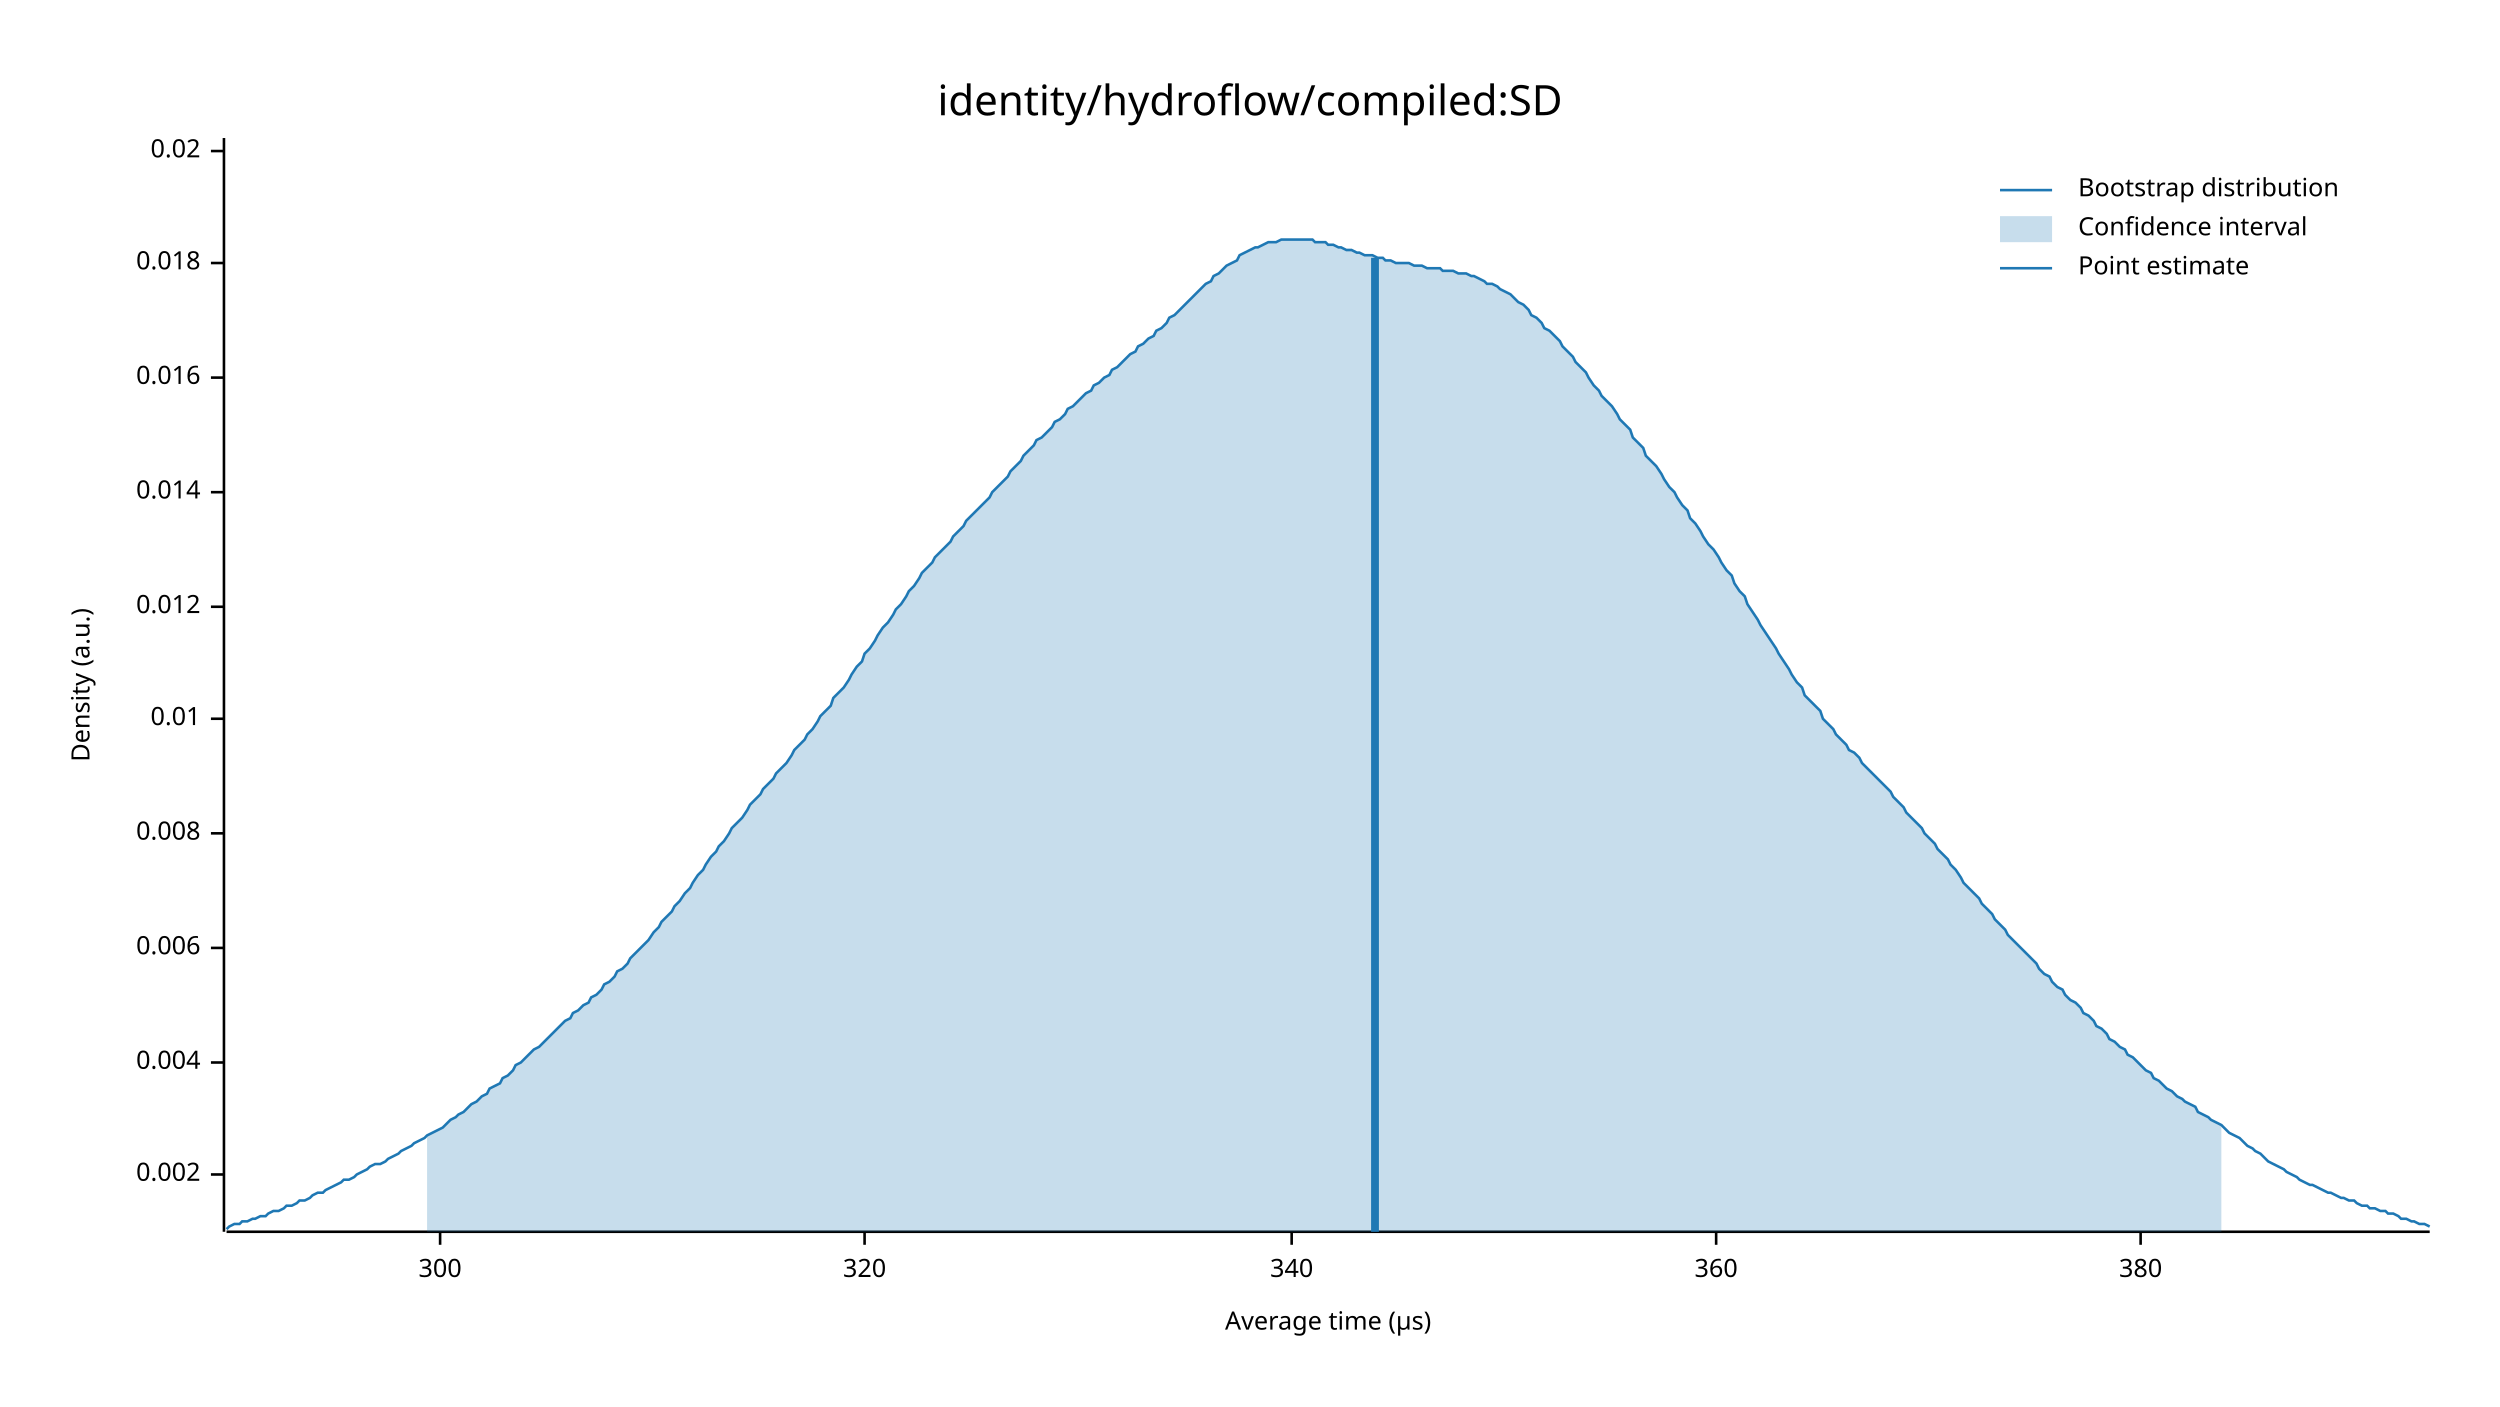
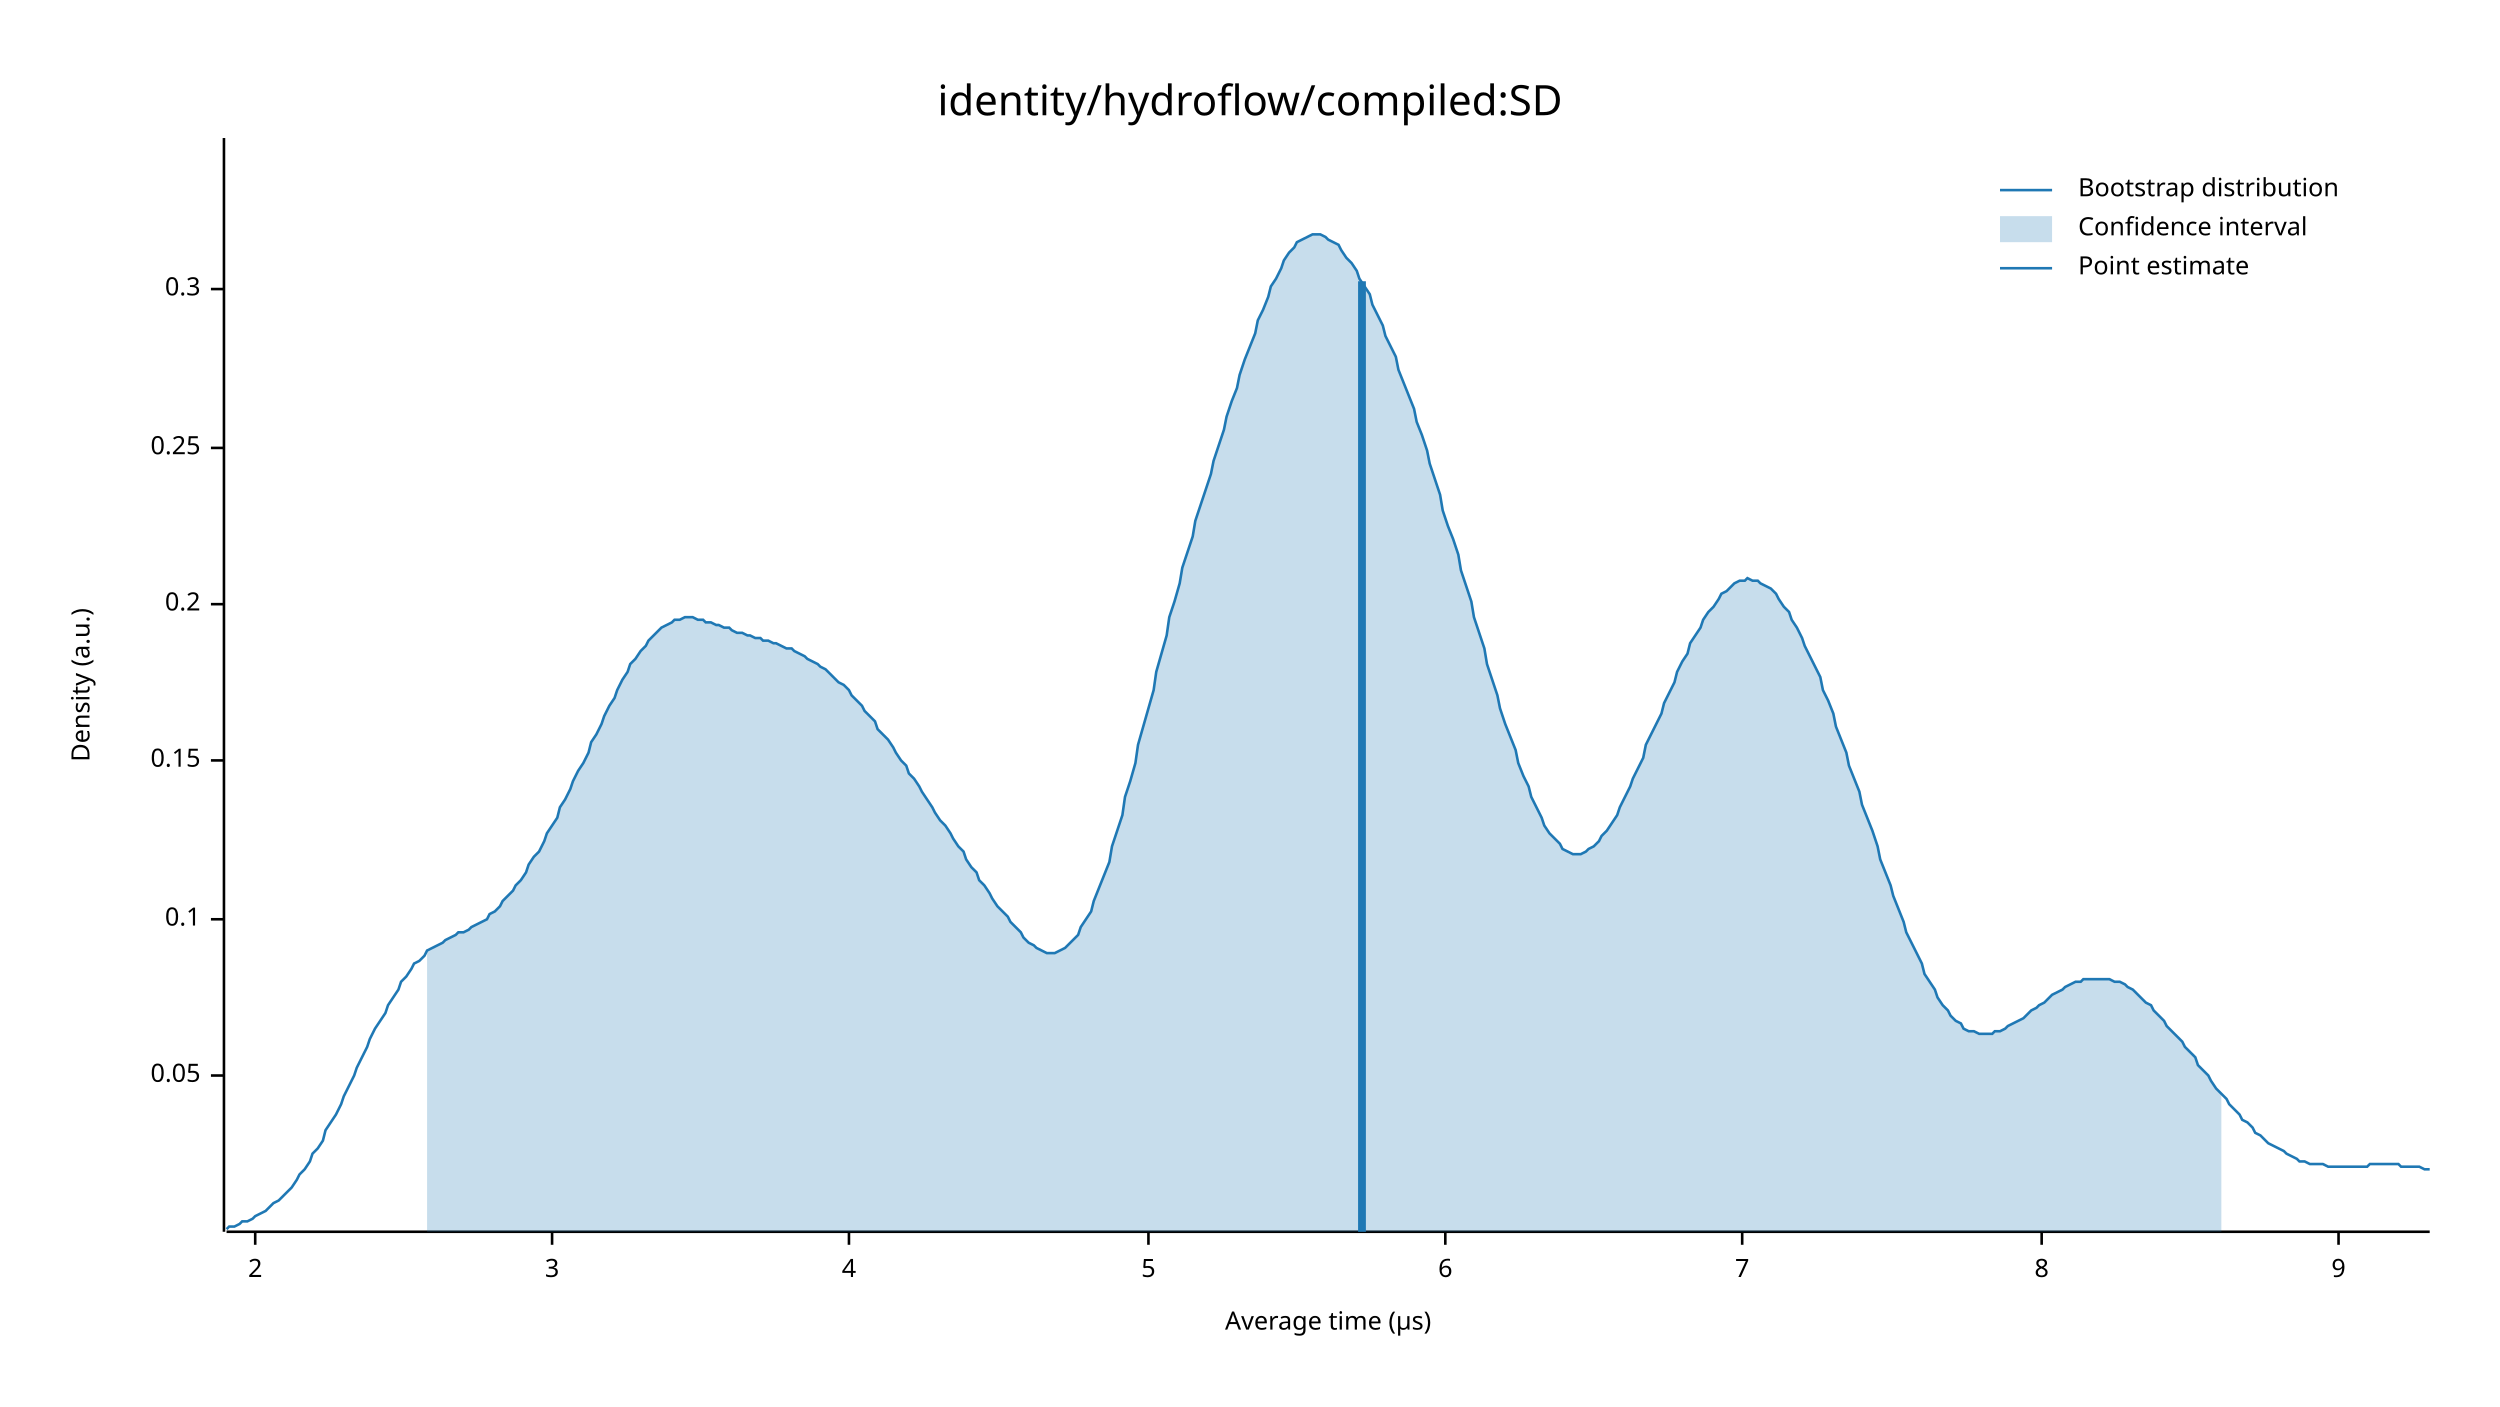
<svg xmlns="http://www.w3.org/2000/svg" width="960" height="540" viewBox="0 0 960 540">
  <text x="480" y="32" dy="0.76em" text-anchor="middle" font-family="sans-serif" font-size="16.129" opacity="1" fill="#000000">
identity/hydroflow/compiled:SD
</text>
  <text x="27" y="263" dy="0.76em" text-anchor="middle" font-family="sans-serif" font-size="9.677" opacity="1" fill="#000000" transform="rotate(270, 27, 263)">
Density (a.u.)
</text>
  <text x="510" y="513" dy="-0.5ex" text-anchor="middle" font-family="sans-serif" font-size="9.677" opacity="1" fill="#000000">
Average time (µs)
</text>
  <polyline fill="none" opacity="1" stroke="#000000" stroke-width="1" points="86,53 86,473 " />
-   <text x="77" y="451" dy="0.5ex" text-anchor="end" font-family="sans-serif" font-size="9.677" opacity="1" fill="#000000">
- 0.002
+   <text x="77" y="413" dy="0.5ex" text-anchor="end" font-family="sans-serif" font-size="9.677" opacity="1" fill="#000000">
+ 0.05
</text>
-   <polyline fill="none" opacity="1" stroke="#000000" stroke-width="1" points="81,451 86,451 " />
-   <text x="77" y="408" dy="0.5ex" text-anchor="end" font-family="sans-serif" font-size="9.677" opacity="1" fill="#000000">
- 0.004
+   <polyline fill="none" opacity="1" stroke="#000000" stroke-width="1" points="81,413 86,413 " />
+   <text x="77" y="353" dy="0.5ex" text-anchor="end" font-family="sans-serif" font-size="9.677" opacity="1" fill="#000000">
+ 0.1
</text>
-   <polyline fill="none" opacity="1" stroke="#000000" stroke-width="1" points="81,408 86,408 " />
-   <text x="77" y="364" dy="0.5ex" text-anchor="end" font-family="sans-serif" font-size="9.677" opacity="1" fill="#000000">
- 0.006
+   <polyline fill="none" opacity="1" stroke="#000000" stroke-width="1" points="81,353 86,353 " />
+   <text x="77" y="292" dy="0.5ex" text-anchor="end" font-family="sans-serif" font-size="9.677" opacity="1" fill="#000000">
+ 0.15
</text>
-   <polyline fill="none" opacity="1" stroke="#000000" stroke-width="1" points="81,364 86,364 " />
-   <text x="77" y="320" dy="0.5ex" text-anchor="end" font-family="sans-serif" font-size="9.677" opacity="1" fill="#000000">
- 0.008
+   <polyline fill="none" opacity="1" stroke="#000000" stroke-width="1" points="81,292 86,292 " />
+   <text x="77" y="232" dy="0.5ex" text-anchor="end" font-family="sans-serif" font-size="9.677" opacity="1" fill="#000000">
+ 0.2
</text>
-   <polyline fill="none" opacity="1" stroke="#000000" stroke-width="1" points="81,320 86,320 " />
-   <text x="77" y="276" dy="0.5ex" text-anchor="end" font-family="sans-serif" font-size="9.677" opacity="1" fill="#000000">
- 0.01
+   <polyline fill="none" opacity="1" stroke="#000000" stroke-width="1" points="81,232 86,232 " />
+   <text x="77" y="172" dy="0.5ex" text-anchor="end" font-family="sans-serif" font-size="9.677" opacity="1" fill="#000000">
+ 0.25
</text>
-   <polyline fill="none" opacity="1" stroke="#000000" stroke-width="1" points="81,276 86,276 " />
-   <text x="77" y="233" dy="0.5ex" text-anchor="end" font-family="sans-serif" font-size="9.677" opacity="1" fill="#000000">
- 0.012
+   <polyline fill="none" opacity="1" stroke="#000000" stroke-width="1" points="81,172 86,172 " />
+   <text x="77" y="111" dy="0.5ex" text-anchor="end" font-family="sans-serif" font-size="9.677" opacity="1" fill="#000000">
+ 0.3
</text>
-   <polyline fill="none" opacity="1" stroke="#000000" stroke-width="1" points="81,233 86,233 " />
-   <text x="77" y="189" dy="0.5ex" text-anchor="end" font-family="sans-serif" font-size="9.677" opacity="1" fill="#000000">
- 0.014
+   <polyline fill="none" opacity="1" stroke="#000000" stroke-width="1" points="81,111 86,111 " />
+   <polyline fill="none" opacity="1" stroke="#000000" stroke-width="1" points="87,473 933,473 " />
+   <text x="98" y="483" dy="0.76em" text-anchor="middle" font-family="sans-serif" font-size="9.677" opacity="1" fill="#000000">
+ 2
</text>
-   <polyline fill="none" opacity="1" stroke="#000000" stroke-width="1" points="81,189 86,189 " />
-   <text x="77" y="145" dy="0.5ex" text-anchor="end" font-family="sans-serif" font-size="9.677" opacity="1" fill="#000000">
- 0.016
+   <polyline fill="none" opacity="1" stroke="#000000" stroke-width="1" points="98,473 98,478 " />
+   <text x="212" y="483" dy="0.76em" text-anchor="middle" font-family="sans-serif" font-size="9.677" opacity="1" fill="#000000">
+ 3
</text>
-   <polyline fill="none" opacity="1" stroke="#000000" stroke-width="1" points="81,145 86,145 " />
-   <text x="77" y="101" dy="0.5ex" text-anchor="end" font-family="sans-serif" font-size="9.677" opacity="1" fill="#000000">
- 0.018
+   <polyline fill="none" opacity="1" stroke="#000000" stroke-width="1" points="212,473 212,478 " />
+   <text x="326" y="483" dy="0.76em" text-anchor="middle" font-family="sans-serif" font-size="9.677" opacity="1" fill="#000000">
+ 4
</text>
-   <polyline fill="none" opacity="1" stroke="#000000" stroke-width="1" points="81,101 86,101 " />
-   <text x="77" y="58" dy="0.5ex" text-anchor="end" font-family="sans-serif" font-size="9.677" opacity="1" fill="#000000">
- 0.02
+   <polyline fill="none" opacity="1" stroke="#000000" stroke-width="1" points="326,473 326,478 " />
+   <text x="441" y="483" dy="0.76em" text-anchor="middle" font-family="sans-serif" font-size="9.677" opacity="1" fill="#000000">
+ 5
</text>
-   <polyline fill="none" opacity="1" stroke="#000000" stroke-width="1" points="81,58 86,58 " />
-   <polyline fill="none" opacity="1" stroke="#000000" stroke-width="1" points="87,473 933,473 " />
-   <text x="169" y="483" dy="0.76em" text-anchor="middle" font-family="sans-serif" font-size="9.677" opacity="1" fill="#000000">
- 300
+   <polyline fill="none" opacity="1" stroke="#000000" stroke-width="1" points="441,473 441,478 " />
+   <text x="555" y="483" dy="0.76em" text-anchor="middle" font-family="sans-serif" font-size="9.677" opacity="1" fill="#000000">
+ 6
</text>
-   <polyline fill="none" opacity="1" stroke="#000000" stroke-width="1" points="169,473 169,478 " />
-   <text x="332" y="483" dy="0.76em" text-anchor="middle" font-family="sans-serif" font-size="9.677" opacity="1" fill="#000000">
- 320
+   <polyline fill="none" opacity="1" stroke="#000000" stroke-width="1" points="555,473 555,478 " />
+   <text x="669" y="483" dy="0.76em" text-anchor="middle" font-family="sans-serif" font-size="9.677" opacity="1" fill="#000000">
+ 7
</text>
-   <polyline fill="none" opacity="1" stroke="#000000" stroke-width="1" points="332,473 332,478 " />
-   <text x="496" y="483" dy="0.76em" text-anchor="middle" font-family="sans-serif" font-size="9.677" opacity="1" fill="#000000">
- 340
+   <polyline fill="none" opacity="1" stroke="#000000" stroke-width="1" points="669,473 669,478 " />
+   <text x="784" y="483" dy="0.76em" text-anchor="middle" font-family="sans-serif" font-size="9.677" opacity="1" fill="#000000">
+ 8
</text>
-   <polyline fill="none" opacity="1" stroke="#000000" stroke-width="1" points="496,473 496,478 " />
-   <text x="659" y="483" dy="0.76em" text-anchor="middle" font-family="sans-serif" font-size="9.677" opacity="1" fill="#000000">
- 360
+   <polyline fill="none" opacity="1" stroke="#000000" stroke-width="1" points="784,473 784,478 " />
+   <text x="898" y="483" dy="0.76em" text-anchor="middle" font-family="sans-serif" font-size="9.677" opacity="1" fill="#000000">
+ 9
</text>
-   <polyline fill="none" opacity="1" stroke="#000000" stroke-width="1" points="659,473 659,478 " />
-   <text x="822" y="483" dy="0.76em" text-anchor="middle" font-family="sans-serif" font-size="9.677" opacity="1" fill="#000000">
- 380
- </text>
-   <polyline fill="none" opacity="1" stroke="#000000" stroke-width="1" points="822,473 822,478 " />
-   <polyline fill="none" opacity="1" stroke="#1F78B4" stroke-width="1" points="87,472 88,471 90,470 92,470 93,469 95,469 97,468 98,468 100,467 102,467 103,466 105,465 107,465 109,464 110,463 112,463 114,462 115,461 117,461 119,460 120,459 122,458 124,458 125,457 127,456 129,455 131,454 132,453 134,453 136,452 137,451 139,450 141,449 142,448 144,447 146,447 148,446 149,445 151,444 153,443 154,442 156,441 158,440 159,439 161,438 163,437 164,436 166,435 168,434 170,433 171,432 173,430 175,429 176,428 178,427 180,425 181,424 183,423 185,421 187,420 188,418 190,417 192,416 193,414 195,413 197,411 198,409 200,408 202,406 203,405 205,403 207,402 209,400 210,399 212,397 214,395 215,394 217,392 219,391 220,389 222,388 224,386 226,385 227,383 229,382 231,380 232,378 234,377 236,375 237,373 239,372 241,370 242,368 244,366 246,364 248,362 249,361 251,358 253,356 254,354 256,352 258,350 259,348 261,346 263,343 265,341 266,339 268,336 270,334 271,332 273,329 275,327 276,325 278,323 280,320 281,318 283,316 285,314 287,311 288,309 290,307 292,305 293,303 295,301 297,299 298,297 300,295 302,293 304,290 305,288 307,286 309,284 310,282 312,280 314,277 315,275 317,273 319,271 320,268 322,266 324,264 326,261 327,259 329,256 331,254 332,251 334,249 336,246 337,244 339,241 341,239 343,236 344,234 346,232 348,229 349,227 351,225 353,222 354,220 356,218 358,216 359,214 361,212 363,210 365,208 366,206 368,204 370,202 371,200 373,198 375,196 376,195 378,193 380,191 381,189 383,187 385,185 387,183 388,181 390,179 392,177 393,175 395,173 397,171 398,169 400,168 402,166 404,164 405,162 407,161 409,159 410,157 412,156 414,154 415,153 417,151 419,150 420,148 422,147 424,145 426,144 427,142 429,141 431,139 432,138 434,136 436,135 437,133 439,132 441,130 443,129 444,127 446,126 448,124 449,122 451,121 453,119 454,118 456,116 458,114 459,113 461,111 463,109 465,108 466,106 468,105 470,103 471,102 473,101 475,100 476,98 478,97 480,96 482,95 483,95 485,94 487,93 488,93 490,93 492,92 493,92 495,92 497,92 498,92 500,92 502,92 504,92 505,93 507,93 509,93 510,94 512,94 514,95 515,95 517,96 519,96 521,97 522,97 524,98 526,98 527,98 529,99 531,99 532,100 534,100 536,101 537,101 539,101 541,101 543,102 544,102 546,102 548,103 549,103 551,103 553,103 554,104 556,104 558,104 560,105 561,105 563,105 565,106 566,106 568,107 570,108 571,109 573,109 575,110 576,111 578,112 580,113 582,115 583,116 585,117 587,119 588,121 590,122 592,124 593,126 595,127 597,129 599,131 600,133 602,135 604,137 605,139 607,141 609,143 610,145 612,148 614,150 615,152 617,154 619,156 621,159 622,161 624,163 626,165 627,168 629,170 631,172 632,175 634,177 636,179 638,182 639,184 641,187 643,189 644,191 646,194 648,196 649,199 651,201 653,204 654,206 656,209 658,211 660,214 661,216 663,219 665,221 666,224 668,227 670,229 671,232 673,235 675,238 676,240 678,243 680,246 682,249 683,251 685,254 687,257 688,259 690,262 692,264 693,267 695,269 697,271 699,273 700,276 702,278 704,280 705,282 707,284 709,286 710,288 712,289 714,291 715,293 717,295 719,297 721,299 722,300 724,302 726,304 727,306 729,308 731,310 732,312 734,314 736,316 738,318 739,320 741,322 743,324 744,326 746,328 748,330 749,332 751,334 753,337 754,339 756,341 758,343 760,345 761,347 763,349 765,351 766,353 768,355 770,357 771,359 773,361 775,363 777,365 778,366 780,368 782,370 783,372 785,374 787,375 788,377 790,379 792,380 793,382 795,384 797,385 799,387 800,389 802,390 804,392 805,394 807,395 809,397 810,399 812,400 814,402 816,403 817,405 819,406 821,408 822,409 824,411 826,412 827,414 829,415 831,417 832,418 834,419 836,421 838,422 839,423 841,424 843,425 844,427 846,428 848,429 849,430 851,431 853,432 855,434 856,435 858,436 860,437 861,438 863,440 865,441 866,442 868,443 870,445 871,446 873,447 875,448 877,449 878,450 880,451 882,452 883,453 885,454 887,455 888,455 890,456 892,457 894,458 895,458 897,459 899,460 900,460 902,461 904,461 905,462 907,463 909,463 910,464 912,464 914,465 916,465 917,466 919,466 921,467 922,468 924,468 926,469 927,469 929,470 931,470 933,471 " />
-   <polygon opacity="0.25" fill="#1F78B4" points="164,436 166,435 168,434 170,433 171,432 173,430 175,429 176,428 178,427 180,425 181,424 183,423 185,421 187,420 188,418 190,417 192,416 193,414 195,413 197,411 198,409 200,408 202,406 203,405 205,403 207,402 209,400 210,399 212,397 214,395 215,394 217,392 219,391 220,389 222,388 224,386 226,385 227,383 229,382 231,380 232,378 234,377 236,375 237,373 239,372 241,370 242,368 244,366 246,364 248,362 249,361 251,358 253,356 254,354 256,352 258,350 259,348 261,346 263,343 265,341 266,339 268,336 270,334 271,332 273,329 275,327 276,325 278,323 280,320 281,318 283,316 285,314 287,311 288,309 290,307 292,305 293,303 295,301 297,299 298,297 300,295 302,293 304,290 305,288 307,286 309,284 310,282 312,280 314,277 315,275 317,273 319,271 320,268 322,266 324,264 326,261 327,259 329,256 331,254 332,251 334,249 336,246 337,244 339,241 341,239 343,236 344,234 346,232 348,229 349,227 351,225 353,222 354,220 356,218 358,216 359,214 361,212 363,210 365,208 366,206 368,204 370,202 371,200 373,198 375,196 376,195 378,193 380,191 381,189 383,187 385,185 387,183 388,181 390,179 392,177 393,175 395,173 397,171 398,169 400,168 402,166 404,164 405,162 407,161 409,159 410,157 412,156 414,154 415,153 417,151 419,150 420,148 422,147 424,145 426,144 427,142 429,141 431,139 432,138 434,136 436,135 437,133 439,132 441,130 443,129 444,127 446,126 448,124 449,122 451,121 453,119 454,118 456,116 458,114 459,113 461,111 463,109 465,108 466,106 468,105 470,103 471,102 473,101 475,100 476,98 478,97 480,96 482,95 483,95 485,94 487,93 488,93 490,93 492,92 493,92 495,92 497,92 498,92 500,92 502,92 504,92 505,93 507,93 509,93 510,94 512,94 514,95 515,95 517,96 519,96 521,97 522,97 524,98 526,98 527,98 529,99 531,99 532,100 534,100 536,101 537,101 539,101 541,101 543,102 544,102 546,102 548,103 549,103 551,103 553,103 554,104 556,104 558,104 560,105 561,105 563,105 565,106 566,106 568,107 570,108 571,109 573,109 575,110 576,111 578,112 580,113 582,115 583,116 585,117 587,119 588,121 590,122 592,124 593,126 595,127 597,129 599,131 600,133 602,135 604,137 605,139 607,141 609,143 610,145 612,148 614,150 615,152 617,154 619,156 621,159 622,161 624,163 626,165 627,168 629,170 631,172 632,175 634,177 636,179 638,182 639,184 641,187 643,189 644,191 646,194 648,196 649,199 651,201 653,204 654,206 656,209 658,211 660,214 661,216 663,219 665,221 666,224 668,227 670,229 671,232 673,235 675,238 676,240 678,243 680,246 682,249 683,251 685,254 687,257 688,259 690,262 692,264 693,267 695,269 697,271 699,273 700,276 702,278 704,280 705,282 707,284 709,286 710,288 712,289 714,291 715,293 717,295 719,297 721,299 722,300 724,302 726,304 727,306 729,308 731,310 732,312 734,314 736,316 738,318 739,320 741,322 743,324 744,326 746,328 748,330 749,332 751,334 753,337 754,339 756,341 758,343 760,345 761,347 763,349 765,351 766,353 768,355 770,357 771,359 773,361 775,363 777,365 778,366 780,368 782,370 783,372 785,374 787,375 788,377 790,379 792,380 793,382 795,384 797,385 799,387 800,389 802,390 804,392 805,394 807,395 809,397 810,399 812,400 814,402 816,403 817,405 819,406 821,408 822,409 824,411 826,412 827,414 829,415 831,417 832,418 834,419 836,421 838,422 839,423 841,424 843,425 844,427 846,428 848,429 849,430 851,431 853,432 853,473 164,473 " />
-   <polyline fill="none" opacity="1" stroke="#1F78B4" stroke-width="3" points="528,473 528,99 " />
+   <polyline fill="none" opacity="1" stroke="#000000" stroke-width="1" points="898,473 898,478 " />
+   <polyline fill="none" opacity="1" stroke="#1F78B4" stroke-width="1" points="87,472 88,471 90,471 92,470 93,469 95,469 97,468 98,467 100,466 102,465 103,464 105,462 107,461 109,459 110,458 112,456 114,453 115,451 117,449 119,446 120,443 122,441 124,438 125,434 127,431 129,428 131,424 132,421 134,417 136,413 137,410 139,406 141,402 142,399 144,395 146,392 148,389 149,386 151,383 153,380 154,377 156,375 158,372 159,370 161,369 163,367 164,365 166,364 168,363 170,362 171,361 173,360 175,359 176,358 178,358 180,357 181,356 183,355 185,354 187,353 188,351 190,350 192,348 193,346 195,344 197,342 198,340 200,338 202,335 203,332 205,329 207,327 209,323 210,320 212,317 214,314 215,310 217,307 219,303 220,300 222,296 224,293 226,289 227,285 229,282 231,278 232,275 234,271 236,268 237,265 239,261 241,258 242,255 244,253 246,250 248,248 249,246 251,244 253,242 254,241 256,240 258,239 259,238 261,238 263,237 265,237 266,237 268,238 270,238 271,239 273,239 275,240 276,240 278,241 280,241 281,242 283,243 285,243 287,244 288,244 290,245 292,245 293,246 295,246 297,247 298,247 300,248 302,249 304,249 305,250 307,251 309,252 310,253 312,254 314,255 315,256 317,257 319,259 320,260 322,262 324,263 326,265 327,267 329,269 331,271 332,273 334,275 336,277 337,280 339,282 341,284 343,287 344,289 346,292 348,294 349,297 351,299 353,302 354,304 356,307 358,310 359,312 361,315 363,317 365,320 366,322 368,325 370,327 371,330 373,333 375,335 376,338 378,340 380,343 381,345 383,348 385,350 387,352 388,354 390,356 392,358 393,360 395,362 397,363 398,364 400,365 402,366 404,366 405,366 407,365 409,364 410,363 412,361 414,359 415,356 417,353 419,350 420,346 422,341 424,336 426,331 427,325 429,319 431,313 432,306 434,300 436,293 437,286 439,279 441,272 443,265 444,258 446,251 448,244 449,237 451,231 453,224 454,218 456,212 458,206 459,200 461,194 463,188 465,182 466,177 468,171 470,165 471,160 473,154 475,149 476,144 478,138 480,133 482,128 483,123 485,119 487,114 488,110 490,107 492,103 493,100 495,97 497,95 498,93 500,92 502,91 504,90 505,90 507,90 509,91 510,92 512,93 514,94 515,96 517,99 519,101 521,104 522,107 524,110 526,113 527,117 529,121 531,125 532,129 534,133 536,137 537,142 539,147 541,152 543,157 544,162 546,167 548,173 549,178 551,184 553,190 554,196 556,202 558,207 560,213 561,219 563,225 565,231 566,237 568,243 570,249 571,255 573,261 575,267 576,272 578,278 580,283 582,288 583,293 585,298 587,302 588,306 590,310 592,314 593,317 595,320 597,322 599,324 600,326 602,327 604,328 605,328 607,328 609,327 610,326 612,325 614,323 615,321 617,319 619,316 621,313 622,310 624,306 626,302 627,299 629,295 631,291 632,286 634,282 636,278 638,274 639,270 641,266 643,262 644,258 646,254 648,251 649,247 651,244 653,241 654,238 656,235 658,233 660,230 661,228 663,227 665,225 666,224 668,223 670,223 671,222 673,223 675,223 676,224 678,225 680,226 682,228 683,230 685,233 687,235 688,238 690,241 692,245 693,248 695,252 697,256 699,260 700,265 702,269 704,274 705,279 707,284 709,289 710,294 712,299 714,304 715,309 717,314 719,319 721,325 722,330 724,335 726,340 727,344 729,349 731,354 732,358 734,362 736,366 738,370 739,374 741,377 743,380 744,383 746,386 748,388 749,390 751,392 753,393 754,395 756,396 758,396 760,397 761,397 763,397 765,397 766,396 768,396 770,395 771,394 773,393 775,392 777,391 778,390 780,388 782,387 783,386 785,385 787,383 788,382 790,381 792,380 793,379 795,378 797,377 799,377 800,376 802,376 804,376 805,376 807,376 809,376 810,376 812,377 814,377 816,378 817,379 819,380 821,382 822,383 824,385 826,386 827,388 829,390 831,392 832,394 834,396 836,398 838,400 839,402 841,404 843,406 844,409 846,411 848,413 849,415 851,418 853,420 855,422 856,424 858,426 860,428 861,430 863,431 865,433 866,435 868,436 870,438 871,439 873,440 875,441 877,442 878,443 880,444 882,445 883,446 885,446 887,447 888,447 890,447 892,447 894,448 895,448 897,448 899,448 900,448 902,448 904,448 905,448 907,448 909,448 910,447 912,447 914,447 916,447 917,447 919,447 921,447 922,448 924,448 926,448 927,448 929,448 931,449 933,449 " />
+   <polygon opacity="0.25" fill="#1F78B4" points="164,365 166,364 168,363 170,362 171,361 173,360 175,359 176,358 178,358 180,357 181,356 183,355 185,354 187,353 188,351 190,350 192,348 193,346 195,344 197,342 198,340 200,338 202,335 203,332 205,329 207,327 209,323 210,320 212,317 214,314 215,310 217,307 219,303 220,300 222,296 224,293 226,289 227,285 229,282 231,278 232,275 234,271 236,268 237,265 239,261 241,258 242,255 244,253 246,250 248,248 249,246 251,244 253,242 254,241 256,240 258,239 259,238 261,238 263,237 265,237 266,237 268,238 270,238 271,239 273,239 275,240 276,240 278,241 280,241 281,242 283,243 285,243 287,244 288,244 290,245 292,245 293,246 295,246 297,247 298,247 300,248 302,249 304,249 305,250 307,251 309,252 310,253 312,254 314,255 315,256 317,257 319,259 320,260 322,262 324,263 326,265 327,267 329,269 331,271 332,273 334,275 336,277 337,280 339,282 341,284 343,287 344,289 346,292 348,294 349,297 351,299 353,302 354,304 356,307 358,310 359,312 361,315 363,317 365,320 366,322 368,325 370,327 371,330 373,333 375,335 376,338 378,340 380,343 381,345 383,348 385,350 387,352 388,354 390,356 392,358 393,360 395,362 397,363 398,364 400,365 402,366 404,366 405,366 407,365 409,364 410,363 412,361 414,359 415,356 417,353 419,350 420,346 422,341 424,336 426,331 427,325 429,319 431,313 432,306 434,300 436,293 437,286 439,279 441,272 443,265 444,258 446,251 448,244 449,237 451,231 453,224 454,218 456,212 458,206 459,200 461,194 463,188 465,182 466,177 468,171 470,165 471,160 473,154 475,149 476,144 478,138 480,133 482,128 483,123 485,119 487,114 488,110 490,107 492,103 493,100 495,97 497,95 498,93 500,92 502,91 504,90 505,90 507,90 509,91 510,92 512,93 514,94 515,96 517,99 519,101 521,104 522,107 524,110 526,113 527,117 529,121 531,125 532,129 534,133 536,137 537,142 539,147 541,152 543,157 544,162 546,167 548,173 549,178 551,184 553,190 554,196 556,202 558,207 560,213 561,219 563,225 565,231 566,237 568,243 570,249 571,255 573,261 575,267 576,272 578,278 580,283 582,288 583,293 585,298 587,302 588,306 590,310 592,314 593,317 595,320 597,322 599,324 600,326 602,327 604,328 605,328 607,328 609,327 610,326 612,325 614,323 615,321 617,319 619,316 621,313 622,310 624,306 626,302 627,299 629,295 631,291 632,286 634,282 636,278 638,274 639,270 641,266 643,262 644,258 646,254 648,251 649,247 651,244 653,241 654,238 656,235 658,233 660,230 661,228 663,227 665,225 666,224 668,223 670,223 671,222 673,223 675,223 676,224 678,225 680,226 682,228 683,230 685,233 687,235 688,238 690,241 692,245 693,248 695,252 697,256 699,260 700,265 702,269 704,274 705,279 707,284 709,289 710,294 712,299 714,304 715,309 717,314 719,319 721,325 722,330 724,335 726,340 727,344 729,349 731,354 732,358 734,362 736,366 738,370 739,374 741,377 743,380 744,383 746,386 748,388 749,390 751,392 753,393 754,395 756,396 758,396 760,397 761,397 763,397 765,397 766,396 768,396 770,395 771,394 773,393 775,392 777,391 778,390 780,388 782,387 783,386 785,385 787,383 788,382 790,381 792,380 793,379 795,378 797,377 799,377 800,376 802,376 804,376 805,376 807,376 809,376 810,376 812,377 814,377 816,378 817,379 819,380 821,382 822,383 824,385 826,386 827,388 829,390 831,392 832,394 834,396 836,398 838,400 839,402 841,404 843,406 844,409 846,411 848,413 849,415 851,418 853,420 853,473 164,473 " />
+   <polyline fill="none" opacity="1" stroke="#1F78B4" stroke-width="3" points="523,473 523,108 " />
  <text x="798" y="68" dy="0.76em" text-anchor="start" font-family="sans-serif" font-size="9.677" opacity="1" fill="#000000">
Bootstrap distribution
</text>
  <text x="798" y="83" dy="0.76em" text-anchor="start" font-family="sans-serif" font-size="9.677" opacity="1" fill="#000000">
Confidence interval
</text>
  <text x="798" y="98" dy="0.76em" text-anchor="start" font-family="sans-serif" font-size="9.677" opacity="1" fill="#000000">
Point estimate
</text>
  <polyline fill="none" opacity="1" stroke="#1F78B4" stroke-width="1" points="768,73 788,73 " />
  <rect x="768" y="83" width="20" height="10" opacity="0.25" fill="#1F78B4" stroke="none" />
  <polyline fill="none" opacity="1" stroke="#1F78B4" stroke-width="1" points="768,103 788,103 " />
</svg>
